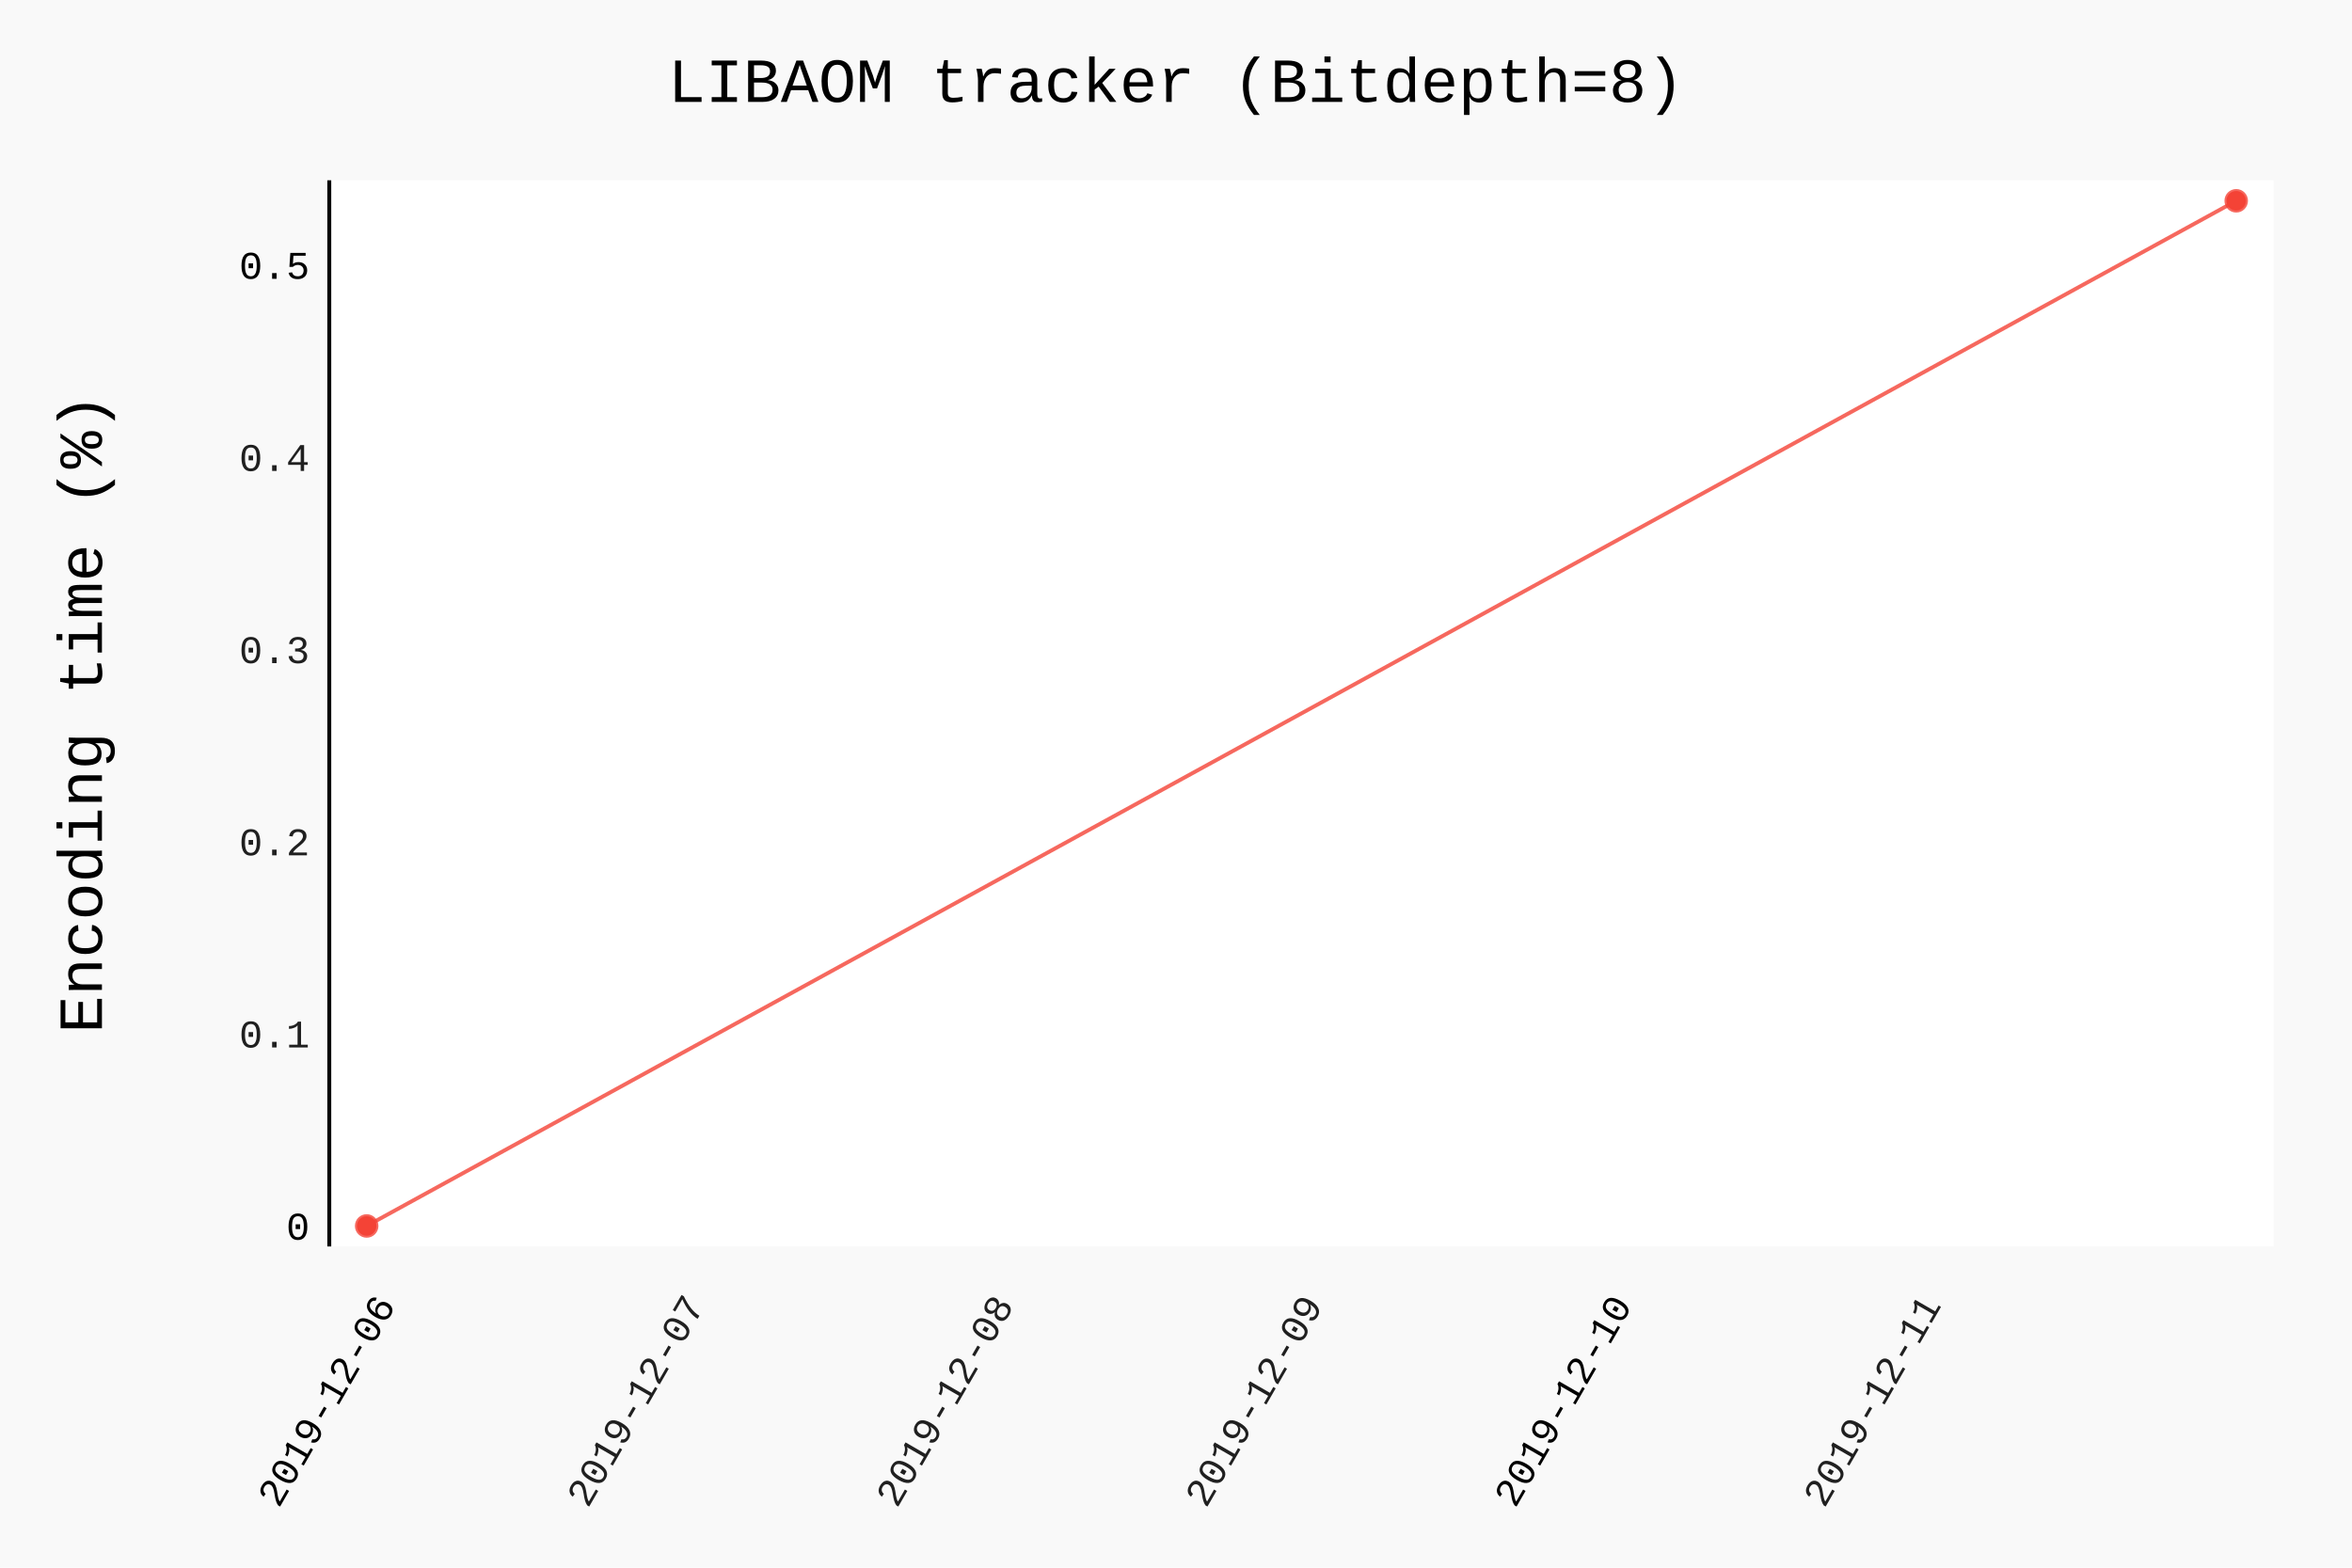
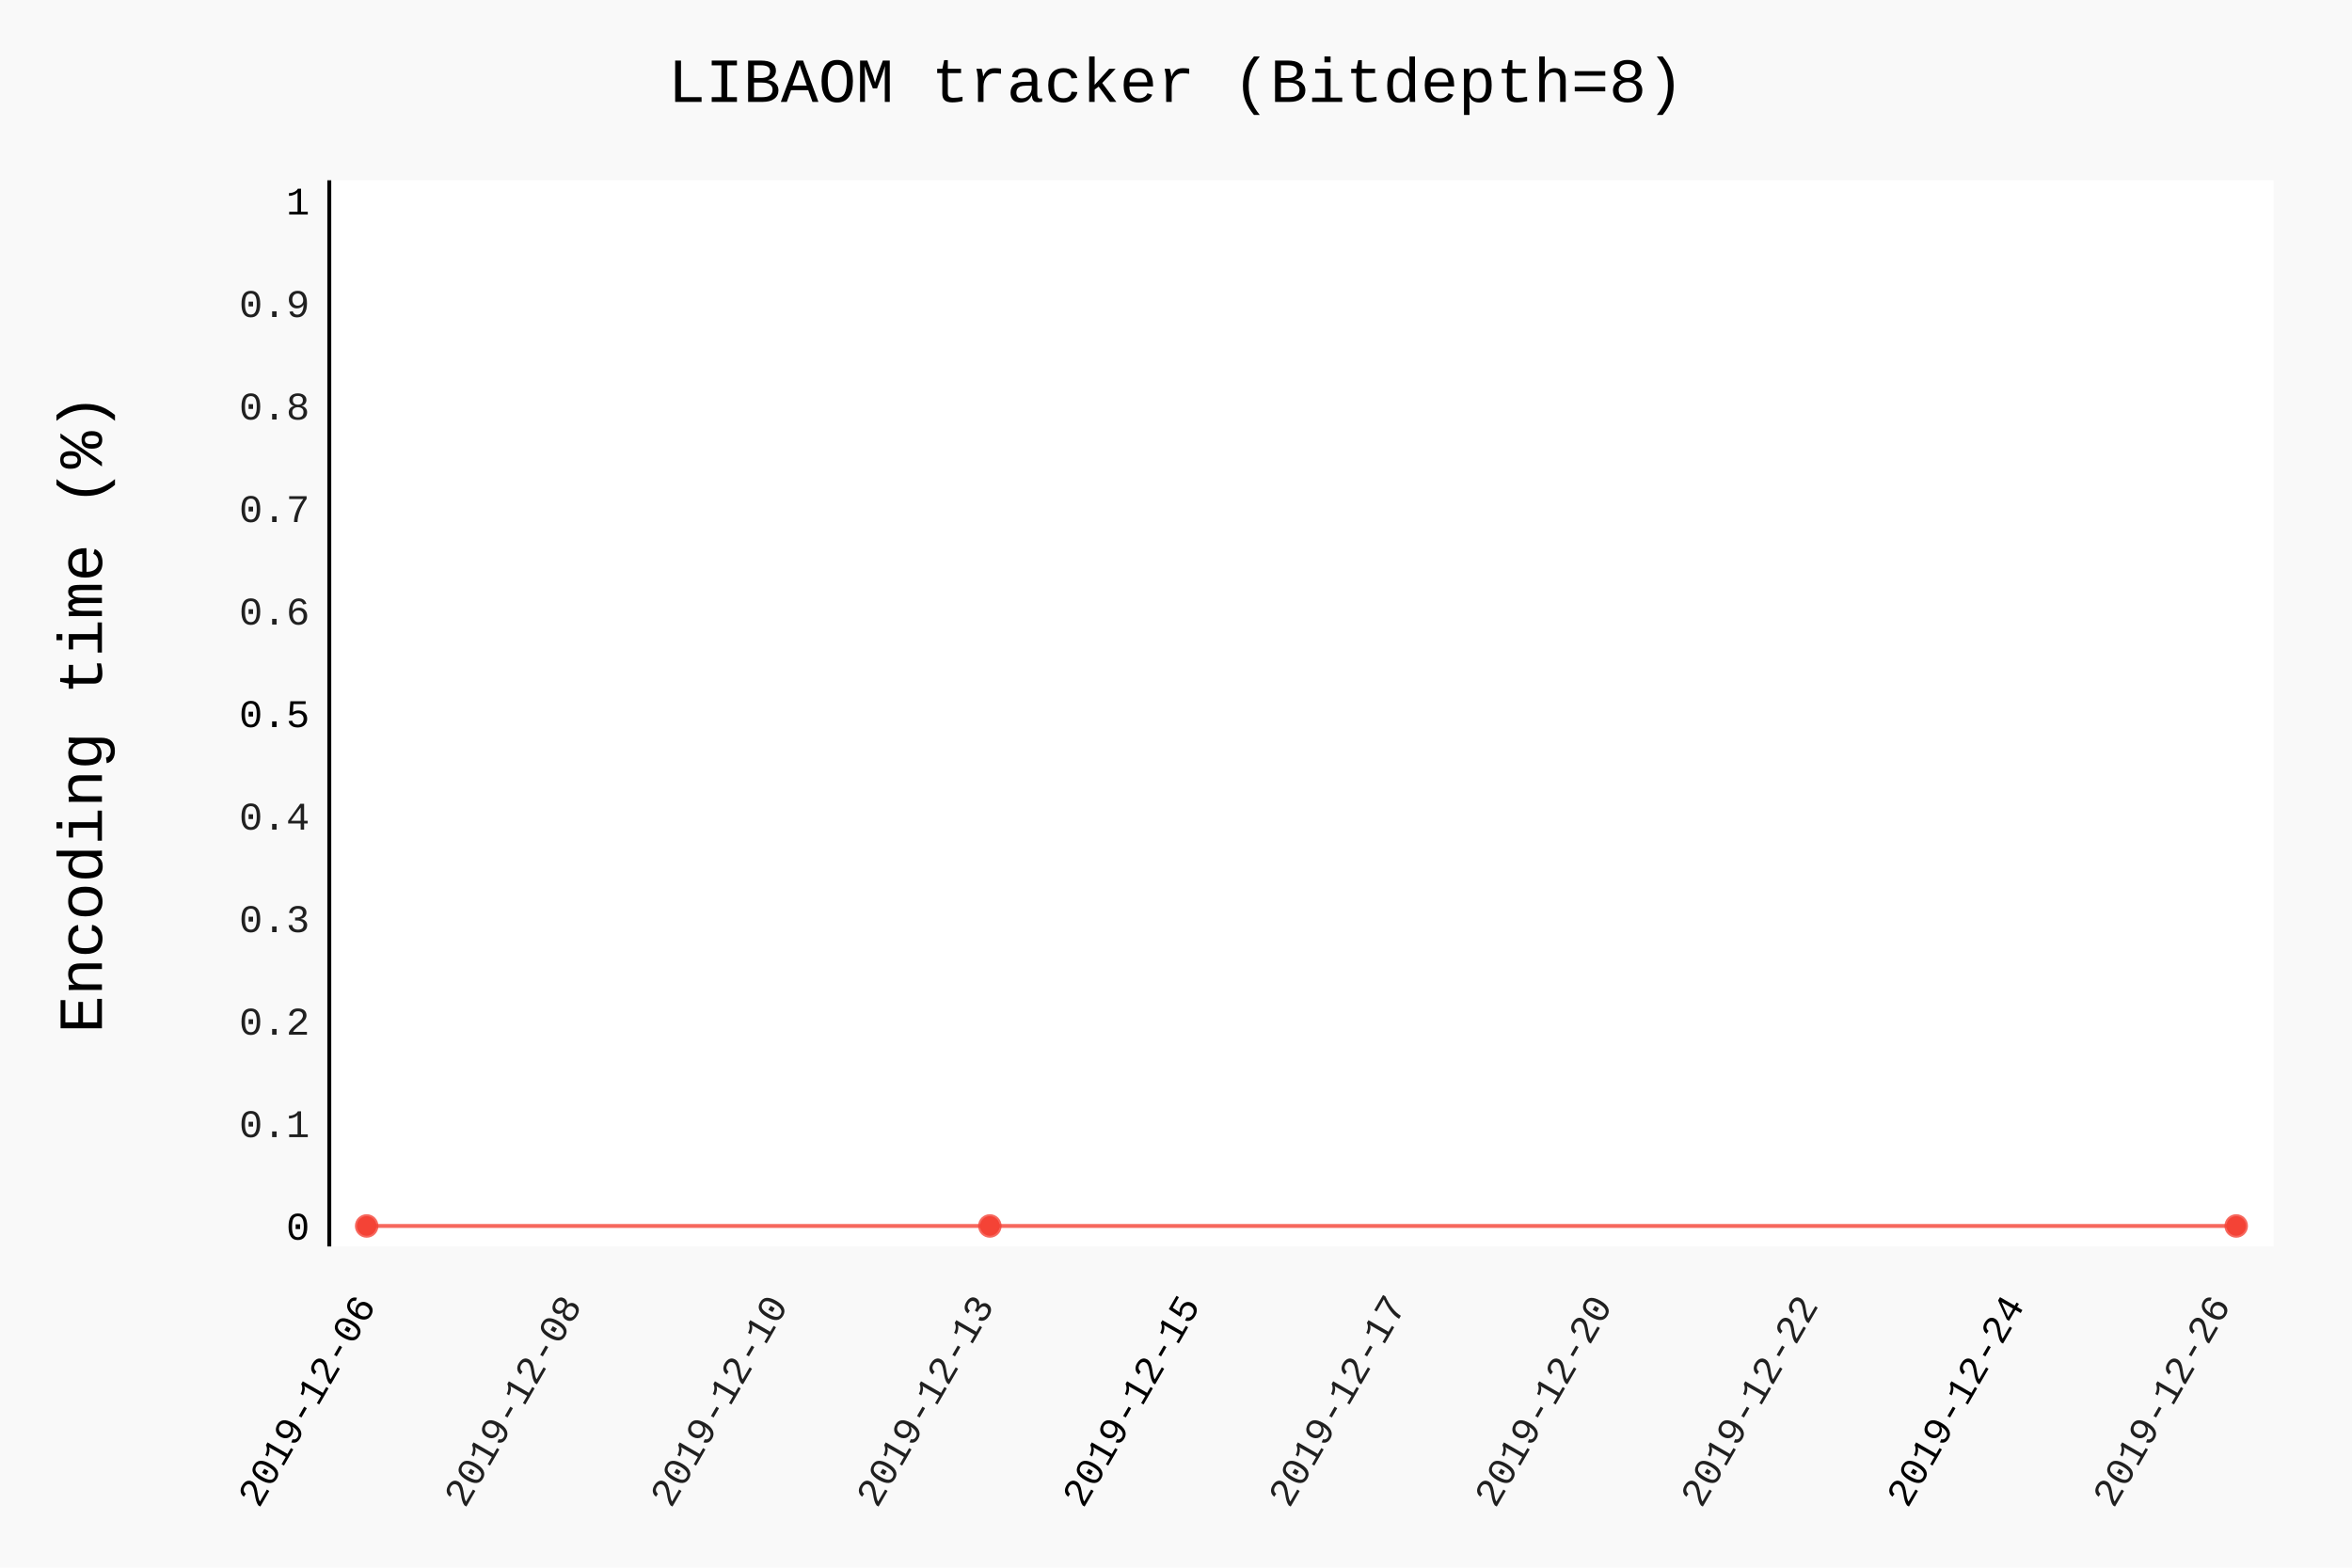
- <svg xmlns="http://www.w3.org/2000/svg" class="pygal-chart" id="chart-ebaef8bd-808f-4c56-852c-3f0451e58118" viewBox="0 0 600 400">
+ <svg xmlns="http://www.w3.org/2000/svg" class="pygal-chart" id="chart-4ba11bc6-65e5-4ca0-91b0-bf06eb6c1309" viewBox="0 0 600 400">
  <defs>
-     <style type="text/css">#chart-ebaef8bd-808f-4c56-852c-3f0451e58118{-webkit-user-select:none;-webkit-font-smoothing:antialiased;font-family:Consolas,"Liberation Mono",Menlo,Courier,monospace}#chart-ebaef8bd-808f-4c56-852c-3f0451e58118 .title{font-family:Consolas,"Liberation Mono",Menlo,Courier,monospace;font-size:16px}#chart-ebaef8bd-808f-4c56-852c-3f0451e58118 .legends .legend text{font-family:Consolas,"Liberation Mono",Menlo,Courier,monospace;font-size:14px}#chart-ebaef8bd-808f-4c56-852c-3f0451e58118 .axis text{font-family:Consolas,"Liberation Mono",Menlo,Courier,monospace;font-size:10px}#chart-ebaef8bd-808f-4c56-852c-3f0451e58118 .axis text.major{font-family:Consolas,"Liberation Mono",Menlo,Courier,monospace;font-size:10px}#chart-ebaef8bd-808f-4c56-852c-3f0451e58118 .text-overlay text.value{font-family:Consolas,"Liberation Mono",Menlo,Courier,monospace;font-size:16px}#chart-ebaef8bd-808f-4c56-852c-3f0451e58118 .text-overlay text.label{font-family:Consolas,"Liberation Mono",Menlo,Courier,monospace;font-size:10px}#chart-ebaef8bd-808f-4c56-852c-3f0451e58118 .tooltip{font-family:Consolas,"Liberation Mono",Menlo,Courier,monospace;font-size:14px}#chart-ebaef8bd-808f-4c56-852c-3f0451e58118 text.no_data{font-family:Consolas,"Liberation Mono",Menlo,Courier,monospace;font-size:64px}
- #chart-ebaef8bd-808f-4c56-852c-3f0451e58118{background-color:rgba(249,249,249,1)}#chart-ebaef8bd-808f-4c56-852c-3f0451e58118 path,#chart-ebaef8bd-808f-4c56-852c-3f0451e58118 line,#chart-ebaef8bd-808f-4c56-852c-3f0451e58118 rect,#chart-ebaef8bd-808f-4c56-852c-3f0451e58118 circle{-webkit-transition:150ms;-moz-transition:150ms;transition:150ms}#chart-ebaef8bd-808f-4c56-852c-3f0451e58118 .graph &gt; .background{fill:rgba(249,249,249,1)}#chart-ebaef8bd-808f-4c56-852c-3f0451e58118 .plot &gt; .background{fill:rgba(255,255,255,1)}#chart-ebaef8bd-808f-4c56-852c-3f0451e58118 .graph{fill:rgba(0,0,0,.87)}#chart-ebaef8bd-808f-4c56-852c-3f0451e58118 text.no_data{fill:rgba(0,0,0,1)}#chart-ebaef8bd-808f-4c56-852c-3f0451e58118 .title{fill:rgba(0,0,0,1)}#chart-ebaef8bd-808f-4c56-852c-3f0451e58118 .legends .legend text{fill:rgba(0,0,0,.87)}#chart-ebaef8bd-808f-4c56-852c-3f0451e58118 .legends .legend:hover text{fill:rgba(0,0,0,1)}#chart-ebaef8bd-808f-4c56-852c-3f0451e58118 .axis .line{stroke:rgba(0,0,0,1)}#chart-ebaef8bd-808f-4c56-852c-3f0451e58118 .axis .guide.line{stroke:rgba(0,0,0,.54)}#chart-ebaef8bd-808f-4c56-852c-3f0451e58118 .axis .major.line{stroke:rgba(0,0,0,.87)}#chart-ebaef8bd-808f-4c56-852c-3f0451e58118 .axis text.major{fill:rgba(0,0,0,1)}#chart-ebaef8bd-808f-4c56-852c-3f0451e58118 .axis.y .guides:hover .guide.line,#chart-ebaef8bd-808f-4c56-852c-3f0451e58118 .line-graph .axis.x .guides:hover .guide.line,#chart-ebaef8bd-808f-4c56-852c-3f0451e58118 .stackedline-graph .axis.x .guides:hover .guide.line,#chart-ebaef8bd-808f-4c56-852c-3f0451e58118 .xy-graph .axis.x .guides:hover .guide.line{stroke:rgba(0,0,0,1)}#chart-ebaef8bd-808f-4c56-852c-3f0451e58118 .axis .guides:hover text{fill:rgba(0,0,0,1)}#chart-ebaef8bd-808f-4c56-852c-3f0451e58118 .reactive{fill-opacity:.7;stroke-opacity:.8}#chart-ebaef8bd-808f-4c56-852c-3f0451e58118 .ci{stroke:rgba(0,0,0,.87)}#chart-ebaef8bd-808f-4c56-852c-3f0451e58118 .reactive.active,#chart-ebaef8bd-808f-4c56-852c-3f0451e58118 .active .reactive{fill-opacity:.8;stroke-opacity:.9;stroke-width:4}#chart-ebaef8bd-808f-4c56-852c-3f0451e58118 .ci .reactive.active{stroke-width:1.5}#chart-ebaef8bd-808f-4c56-852c-3f0451e58118 .series text{fill:rgba(0,0,0,1)}#chart-ebaef8bd-808f-4c56-852c-3f0451e58118 .tooltip rect{fill:rgba(255,255,255,1);stroke:rgba(0,0,0,1);-webkit-transition:opacity 150ms;-moz-transition:opacity 150ms;transition:opacity 150ms}#chart-ebaef8bd-808f-4c56-852c-3f0451e58118 .tooltip .label{fill:rgba(0,0,0,.87)}#chart-ebaef8bd-808f-4c56-852c-3f0451e58118 .tooltip .label{fill:rgba(0,0,0,.87)}#chart-ebaef8bd-808f-4c56-852c-3f0451e58118 .tooltip .legend{font-size:.8em;fill:rgba(0,0,0,.54)}#chart-ebaef8bd-808f-4c56-852c-3f0451e58118 .tooltip .x_label{font-size:.6em;fill:rgba(0,0,0,1)}#chart-ebaef8bd-808f-4c56-852c-3f0451e58118 .tooltip .xlink{font-size:.5em;text-decoration:underline}#chart-ebaef8bd-808f-4c56-852c-3f0451e58118 .tooltip .value{font-size:1.5em}#chart-ebaef8bd-808f-4c56-852c-3f0451e58118 .bound{font-size:.5em}#chart-ebaef8bd-808f-4c56-852c-3f0451e58118 .max-value{font-size:.75em;fill:rgba(0,0,0,.54)}#chart-ebaef8bd-808f-4c56-852c-3f0451e58118 .map-element{fill:rgba(255,255,255,1);stroke:rgba(0,0,0,.54) !important}#chart-ebaef8bd-808f-4c56-852c-3f0451e58118 .map-element .reactive{fill-opacity:inherit;stroke-opacity:inherit}#chart-ebaef8bd-808f-4c56-852c-3f0451e58118 .color-0,#chart-ebaef8bd-808f-4c56-852c-3f0451e58118 .color-0 a:visited{stroke:#F44336;fill:#F44336}#chart-ebaef8bd-808f-4c56-852c-3f0451e58118 .text-overlay .color-0 text{fill:black}
- #chart-ebaef8bd-808f-4c56-852c-3f0451e58118 text.no_data{text-anchor:middle}#chart-ebaef8bd-808f-4c56-852c-3f0451e58118 .guide.line{fill:none}#chart-ebaef8bd-808f-4c56-852c-3f0451e58118 .centered{text-anchor:middle}#chart-ebaef8bd-808f-4c56-852c-3f0451e58118 .title{text-anchor:middle}#chart-ebaef8bd-808f-4c56-852c-3f0451e58118 .legends .legend text{fill-opacity:1}#chart-ebaef8bd-808f-4c56-852c-3f0451e58118 .axis.x text{text-anchor:middle}#chart-ebaef8bd-808f-4c56-852c-3f0451e58118 .axis.x:not(.web) text[transform]{text-anchor:start}#chart-ebaef8bd-808f-4c56-852c-3f0451e58118 .axis.x:not(.web) text[transform].backwards{text-anchor:end}#chart-ebaef8bd-808f-4c56-852c-3f0451e58118 .axis.y text{text-anchor:end}#chart-ebaef8bd-808f-4c56-852c-3f0451e58118 .axis.y text[transform].backwards{text-anchor:start}#chart-ebaef8bd-808f-4c56-852c-3f0451e58118 .axis.y2 text{text-anchor:start}#chart-ebaef8bd-808f-4c56-852c-3f0451e58118 .axis.y2 text[transform].backwards{text-anchor:end}#chart-ebaef8bd-808f-4c56-852c-3f0451e58118 .axis .guide.line{stroke-dasharray:4,4}#chart-ebaef8bd-808f-4c56-852c-3f0451e58118 .axis .major.guide.line{stroke-dasharray:6,6}#chart-ebaef8bd-808f-4c56-852c-3f0451e58118 .horizontal .axis.y .guide.line,#chart-ebaef8bd-808f-4c56-852c-3f0451e58118 .horizontal .axis.y2 .guide.line,#chart-ebaef8bd-808f-4c56-852c-3f0451e58118 .vertical .axis.x .guide.line{opacity:0}#chart-ebaef8bd-808f-4c56-852c-3f0451e58118 .horizontal .axis.always_show .guide.line,#chart-ebaef8bd-808f-4c56-852c-3f0451e58118 .vertical .axis.always_show .guide.line{opacity:1 !important}#chart-ebaef8bd-808f-4c56-852c-3f0451e58118 .axis.y .guides:hover .guide.line,#chart-ebaef8bd-808f-4c56-852c-3f0451e58118 .axis.y2 .guides:hover .guide.line,#chart-ebaef8bd-808f-4c56-852c-3f0451e58118 .axis.x .guides:hover .guide.line{opacity:1}#chart-ebaef8bd-808f-4c56-852c-3f0451e58118 .axis .guides:hover text{opacity:1}#chart-ebaef8bd-808f-4c56-852c-3f0451e58118 .nofill{fill:none}#chart-ebaef8bd-808f-4c56-852c-3f0451e58118 .subtle-fill{fill-opacity:.2}#chart-ebaef8bd-808f-4c56-852c-3f0451e58118 .dot{stroke-width:1px;fill-opacity:1}#chart-ebaef8bd-808f-4c56-852c-3f0451e58118 .dot.active{stroke-width:5px}#chart-ebaef8bd-808f-4c56-852c-3f0451e58118 .dot.negative{fill:transparent}#chart-ebaef8bd-808f-4c56-852c-3f0451e58118 text,#chart-ebaef8bd-808f-4c56-852c-3f0451e58118 tspan{stroke:none !important}#chart-ebaef8bd-808f-4c56-852c-3f0451e58118 .series text.active{opacity:1}#chart-ebaef8bd-808f-4c56-852c-3f0451e58118 .tooltip rect{fill-opacity:.95;stroke-width:.5}#chart-ebaef8bd-808f-4c56-852c-3f0451e58118 .tooltip text{fill-opacity:1}#chart-ebaef8bd-808f-4c56-852c-3f0451e58118 .showable{visibility:hidden}#chart-ebaef8bd-808f-4c56-852c-3f0451e58118 .showable.shown{visibility:visible}#chart-ebaef8bd-808f-4c56-852c-3f0451e58118 .gauge-background{fill:rgba(229,229,229,1);stroke:none}#chart-ebaef8bd-808f-4c56-852c-3f0451e58118 .bg-lines{stroke:rgba(249,249,249,1);stroke-width:2px}</style>
+     <style type="text/css">#chart-4ba11bc6-65e5-4ca0-91b0-bf06eb6c1309{-webkit-user-select:none;-webkit-font-smoothing:antialiased;font-family:Consolas,"Liberation Mono",Menlo,Courier,monospace}#chart-4ba11bc6-65e5-4ca0-91b0-bf06eb6c1309 .title{font-family:Consolas,"Liberation Mono",Menlo,Courier,monospace;font-size:16px}#chart-4ba11bc6-65e5-4ca0-91b0-bf06eb6c1309 .legends .legend text{font-family:Consolas,"Liberation Mono",Menlo,Courier,monospace;font-size:14px}#chart-4ba11bc6-65e5-4ca0-91b0-bf06eb6c1309 .axis text{font-family:Consolas,"Liberation Mono",Menlo,Courier,monospace;font-size:10px}#chart-4ba11bc6-65e5-4ca0-91b0-bf06eb6c1309 .axis text.major{font-family:Consolas,"Liberation Mono",Menlo,Courier,monospace;font-size:10px}#chart-4ba11bc6-65e5-4ca0-91b0-bf06eb6c1309 .text-overlay text.value{font-family:Consolas,"Liberation Mono",Menlo,Courier,monospace;font-size:16px}#chart-4ba11bc6-65e5-4ca0-91b0-bf06eb6c1309 .text-overlay text.label{font-family:Consolas,"Liberation Mono",Menlo,Courier,monospace;font-size:10px}#chart-4ba11bc6-65e5-4ca0-91b0-bf06eb6c1309 .tooltip{font-family:Consolas,"Liberation Mono",Menlo,Courier,monospace;font-size:14px}#chart-4ba11bc6-65e5-4ca0-91b0-bf06eb6c1309 text.no_data{font-family:Consolas,"Liberation Mono",Menlo,Courier,monospace;font-size:64px}
+ #chart-4ba11bc6-65e5-4ca0-91b0-bf06eb6c1309{background-color:rgba(249,249,249,1)}#chart-4ba11bc6-65e5-4ca0-91b0-bf06eb6c1309 path,#chart-4ba11bc6-65e5-4ca0-91b0-bf06eb6c1309 line,#chart-4ba11bc6-65e5-4ca0-91b0-bf06eb6c1309 rect,#chart-4ba11bc6-65e5-4ca0-91b0-bf06eb6c1309 circle{-webkit-transition:150ms;-moz-transition:150ms;transition:150ms}#chart-4ba11bc6-65e5-4ca0-91b0-bf06eb6c1309 .graph &gt; .background{fill:rgba(249,249,249,1)}#chart-4ba11bc6-65e5-4ca0-91b0-bf06eb6c1309 .plot &gt; .background{fill:rgba(255,255,255,1)}#chart-4ba11bc6-65e5-4ca0-91b0-bf06eb6c1309 .graph{fill:rgba(0,0,0,.87)}#chart-4ba11bc6-65e5-4ca0-91b0-bf06eb6c1309 text.no_data{fill:rgba(0,0,0,1)}#chart-4ba11bc6-65e5-4ca0-91b0-bf06eb6c1309 .title{fill:rgba(0,0,0,1)}#chart-4ba11bc6-65e5-4ca0-91b0-bf06eb6c1309 .legends .legend text{fill:rgba(0,0,0,.87)}#chart-4ba11bc6-65e5-4ca0-91b0-bf06eb6c1309 .legends .legend:hover text{fill:rgba(0,0,0,1)}#chart-4ba11bc6-65e5-4ca0-91b0-bf06eb6c1309 .axis .line{stroke:rgba(0,0,0,1)}#chart-4ba11bc6-65e5-4ca0-91b0-bf06eb6c1309 .axis .guide.line{stroke:rgba(0,0,0,.54)}#chart-4ba11bc6-65e5-4ca0-91b0-bf06eb6c1309 .axis .major.line{stroke:rgba(0,0,0,.87)}#chart-4ba11bc6-65e5-4ca0-91b0-bf06eb6c1309 .axis text.major{fill:rgba(0,0,0,1)}#chart-4ba11bc6-65e5-4ca0-91b0-bf06eb6c1309 .axis.y .guides:hover .guide.line,#chart-4ba11bc6-65e5-4ca0-91b0-bf06eb6c1309 .line-graph .axis.x .guides:hover .guide.line,#chart-4ba11bc6-65e5-4ca0-91b0-bf06eb6c1309 .stackedline-graph .axis.x .guides:hover .guide.line,#chart-4ba11bc6-65e5-4ca0-91b0-bf06eb6c1309 .xy-graph .axis.x .guides:hover .guide.line{stroke:rgba(0,0,0,1)}#chart-4ba11bc6-65e5-4ca0-91b0-bf06eb6c1309 .axis .guides:hover text{fill:rgba(0,0,0,1)}#chart-4ba11bc6-65e5-4ca0-91b0-bf06eb6c1309 .reactive{fill-opacity:.7;stroke-opacity:.8}#chart-4ba11bc6-65e5-4ca0-91b0-bf06eb6c1309 .ci{stroke:rgba(0,0,0,.87)}#chart-4ba11bc6-65e5-4ca0-91b0-bf06eb6c1309 .reactive.active,#chart-4ba11bc6-65e5-4ca0-91b0-bf06eb6c1309 .active .reactive{fill-opacity:.8;stroke-opacity:.9;stroke-width:4}#chart-4ba11bc6-65e5-4ca0-91b0-bf06eb6c1309 .ci .reactive.active{stroke-width:1.5}#chart-4ba11bc6-65e5-4ca0-91b0-bf06eb6c1309 .series text{fill:rgba(0,0,0,1)}#chart-4ba11bc6-65e5-4ca0-91b0-bf06eb6c1309 .tooltip rect{fill:rgba(255,255,255,1);stroke:rgba(0,0,0,1);-webkit-transition:opacity 150ms;-moz-transition:opacity 150ms;transition:opacity 150ms}#chart-4ba11bc6-65e5-4ca0-91b0-bf06eb6c1309 .tooltip .label{fill:rgba(0,0,0,.87)}#chart-4ba11bc6-65e5-4ca0-91b0-bf06eb6c1309 .tooltip .label{fill:rgba(0,0,0,.87)}#chart-4ba11bc6-65e5-4ca0-91b0-bf06eb6c1309 .tooltip .legend{font-size:.8em;fill:rgba(0,0,0,.54)}#chart-4ba11bc6-65e5-4ca0-91b0-bf06eb6c1309 .tooltip .x_label{font-size:.6em;fill:rgba(0,0,0,1)}#chart-4ba11bc6-65e5-4ca0-91b0-bf06eb6c1309 .tooltip .xlink{font-size:.5em;text-decoration:underline}#chart-4ba11bc6-65e5-4ca0-91b0-bf06eb6c1309 .tooltip .value{font-size:1.5em}#chart-4ba11bc6-65e5-4ca0-91b0-bf06eb6c1309 .bound{font-size:.5em}#chart-4ba11bc6-65e5-4ca0-91b0-bf06eb6c1309 .max-value{font-size:.75em;fill:rgba(0,0,0,.54)}#chart-4ba11bc6-65e5-4ca0-91b0-bf06eb6c1309 .map-element{fill:rgba(255,255,255,1);stroke:rgba(0,0,0,.54) !important}#chart-4ba11bc6-65e5-4ca0-91b0-bf06eb6c1309 .map-element .reactive{fill-opacity:inherit;stroke-opacity:inherit}#chart-4ba11bc6-65e5-4ca0-91b0-bf06eb6c1309 .color-0,#chart-4ba11bc6-65e5-4ca0-91b0-bf06eb6c1309 .color-0 a:visited{stroke:#F44336;fill:#F44336}#chart-4ba11bc6-65e5-4ca0-91b0-bf06eb6c1309 .text-overlay .color-0 text{fill:black}
+ #chart-4ba11bc6-65e5-4ca0-91b0-bf06eb6c1309 text.no_data{text-anchor:middle}#chart-4ba11bc6-65e5-4ca0-91b0-bf06eb6c1309 .guide.line{fill:none}#chart-4ba11bc6-65e5-4ca0-91b0-bf06eb6c1309 .centered{text-anchor:middle}#chart-4ba11bc6-65e5-4ca0-91b0-bf06eb6c1309 .title{text-anchor:middle}#chart-4ba11bc6-65e5-4ca0-91b0-bf06eb6c1309 .legends .legend text{fill-opacity:1}#chart-4ba11bc6-65e5-4ca0-91b0-bf06eb6c1309 .axis.x text{text-anchor:middle}#chart-4ba11bc6-65e5-4ca0-91b0-bf06eb6c1309 .axis.x:not(.web) text[transform]{text-anchor:start}#chart-4ba11bc6-65e5-4ca0-91b0-bf06eb6c1309 .axis.x:not(.web) text[transform].backwards{text-anchor:end}#chart-4ba11bc6-65e5-4ca0-91b0-bf06eb6c1309 .axis.y text{text-anchor:end}#chart-4ba11bc6-65e5-4ca0-91b0-bf06eb6c1309 .axis.y text[transform].backwards{text-anchor:start}#chart-4ba11bc6-65e5-4ca0-91b0-bf06eb6c1309 .axis.y2 text{text-anchor:start}#chart-4ba11bc6-65e5-4ca0-91b0-bf06eb6c1309 .axis.y2 text[transform].backwards{text-anchor:end}#chart-4ba11bc6-65e5-4ca0-91b0-bf06eb6c1309 .axis .guide.line{stroke-dasharray:4,4}#chart-4ba11bc6-65e5-4ca0-91b0-bf06eb6c1309 .axis .major.guide.line{stroke-dasharray:6,6}#chart-4ba11bc6-65e5-4ca0-91b0-bf06eb6c1309 .horizontal .axis.y .guide.line,#chart-4ba11bc6-65e5-4ca0-91b0-bf06eb6c1309 .horizontal .axis.y2 .guide.line,#chart-4ba11bc6-65e5-4ca0-91b0-bf06eb6c1309 .vertical .axis.x .guide.line{opacity:0}#chart-4ba11bc6-65e5-4ca0-91b0-bf06eb6c1309 .horizontal .axis.always_show .guide.line,#chart-4ba11bc6-65e5-4ca0-91b0-bf06eb6c1309 .vertical .axis.always_show .guide.line{opacity:1 !important}#chart-4ba11bc6-65e5-4ca0-91b0-bf06eb6c1309 .axis.y .guides:hover .guide.line,#chart-4ba11bc6-65e5-4ca0-91b0-bf06eb6c1309 .axis.y2 .guides:hover .guide.line,#chart-4ba11bc6-65e5-4ca0-91b0-bf06eb6c1309 .axis.x .guides:hover .guide.line{opacity:1}#chart-4ba11bc6-65e5-4ca0-91b0-bf06eb6c1309 .axis .guides:hover text{opacity:1}#chart-4ba11bc6-65e5-4ca0-91b0-bf06eb6c1309 .nofill{fill:none}#chart-4ba11bc6-65e5-4ca0-91b0-bf06eb6c1309 .subtle-fill{fill-opacity:.2}#chart-4ba11bc6-65e5-4ca0-91b0-bf06eb6c1309 .dot{stroke-width:1px;fill-opacity:1}#chart-4ba11bc6-65e5-4ca0-91b0-bf06eb6c1309 .dot.active{stroke-width:5px}#chart-4ba11bc6-65e5-4ca0-91b0-bf06eb6c1309 .dot.negative{fill:transparent}#chart-4ba11bc6-65e5-4ca0-91b0-bf06eb6c1309 text,#chart-4ba11bc6-65e5-4ca0-91b0-bf06eb6c1309 tspan{stroke:none !important}#chart-4ba11bc6-65e5-4ca0-91b0-bf06eb6c1309 .series text.active{opacity:1}#chart-4ba11bc6-65e5-4ca0-91b0-bf06eb6c1309 .tooltip rect{fill-opacity:.95;stroke-width:.5}#chart-4ba11bc6-65e5-4ca0-91b0-bf06eb6c1309 .tooltip text{fill-opacity:1}#chart-4ba11bc6-65e5-4ca0-91b0-bf06eb6c1309 .showable{visibility:hidden}#chart-4ba11bc6-65e5-4ca0-91b0-bf06eb6c1309 .showable.shown{visibility:visible}#chart-4ba11bc6-65e5-4ca0-91b0-bf06eb6c1309 .gauge-background{fill:rgba(229,229,229,1);stroke:none}#chart-4ba11bc6-65e5-4ca0-91b0-bf06eb6c1309 .bg-lines{stroke:rgba(249,249,249,1);stroke-width:2px}</style>
  </defs>
  <g class="graph datetimeline-graph vertical">
    <rect class="background" height="400" width="600" x="0" y="0" />
    <g class="plot" transform="translate(84, 46)">
      <rect class="background" height="272.038" width="496.0" x="0" y="0" />
      <g class="axis y">
        <g class="guides">
          <text class="major" x="-5" y="270.307">0</text>
        </g>
        <g class="guides">
-           <text class="" x="-5" y="221.272">0.1</text>
+           <text class="" x="-5" y="244.149">0.1</text>
        </g>
        <g class="guides">
-           <text class="" x="-5" y="172.236">0.2</text>
+           <text class="" x="-5" y="217.992">0.2</text>
        </g>
        <g class="guides">
-           <text class="" x="-5" y="123.201">0.3</text>
+           <text class="" x="-5" y="191.834">0.3</text>
        </g>
        <g class="guides">
-           <text class="" x="-5" y="74.165">0.4</text>
+           <text class="" x="-5" y="165.677">0.4</text>
        </g>
        <g class="guides">
-           <text class="major" x="-5" y="25.13">0.5</text>
+           <text class="major" x="-5" y="139.519">0.5</text>
+         </g>
+         <g class="guides">
+           <text class="" x="-5" y="113.362">0.6</text>
+         </g>
+         <g class="guides">
+           <text class="" x="-5" y="87.204">0.7</text>
+         </g>
+         <g class="guides">
+           <text class="" x="-5" y="61.047">0.8</text>
+         </g>
+         <g class="guides">
+           <text class="" x="-5" y="34.889">0.9</text>
+         </g>
+         <g class="guides">
+           <text class="major" x="-5" y="8.732">1</text>
        </g>
      </g>
      <g class="axis x">
        <path class="line" d="M0 0 v272.038" />
        <g class="guides">
-           <path class="major guide line" d="M17.109 0 v272.038" />
-           <text class="major backwards" transform="rotate(300 17.10867 287.0385)" x="17.109" y="287.038">2019-12-06</text>
+           <path class="major guide line" d="M12.062 0 v272.038" />
+           <text class="major backwards" transform="rotate(300 12.06186 287.0385)" x="12.062" y="287.038">2019-12-06</text>
        </g>
        <g class="guides">
-           <path class="guide line" d="M95.965 0 v272.038" />
-           <text class="backwards" transform="rotate(300 95.965 287.0385)" x="95.965" y="287.038">2019-12-07</text>
+           <path class="guide line" d="M64.633 0 v272.038" />
+           <text class="backwards" transform="rotate(300 64.63275 287.0385)" x="64.633" y="287.038">2019-12-08</text>
        </g>
        <g class="guides">
-           <path class="guide line" d="M174.821 0 v272.038" />
-           <text class="backwards" transform="rotate(300 174.8213 287.0385)" x="174.821" y="287.038">2019-12-08</text>
+           <path class="guide line" d="M117.204 0 v272.038" />
+           <text class="backwards" transform="rotate(300 117.2036 287.0385)" x="117.204" y="287.038">2019-12-10</text>
        </g>
        <g class="guides">
-           <path class="guide line" d="M253.678 0 v272.038" />
-           <text class="backwards" transform="rotate(300 253.6777 287.0385)" x="253.678" y="287.038">2019-12-09</text>
+           <path class="guide line" d="M169.775 0 v272.038" />
+           <text class="backwards" transform="rotate(300 169.7745 287.0385)" x="169.775" y="287.038">2019-12-13</text>
        </g>
        <g class="guides">
-           <path class="major guide line" d="M332.534 0 v272.038" />
-           <text class="major backwards" transform="rotate(300 332.534 287.0385)" x="332.534" y="287.038">2019-12-10</text>
+           <path class="major guide line" d="M222.345 0 v272.038" />
+           <text class="major backwards" transform="rotate(300 222.3454 287.0385)" x="222.345" y="287.038">2019-12-15</text>
        </g>
        <g class="guides">
-           <path class="guide line" d="M411.39 0 v272.038" />
-           <text class="backwards" transform="rotate(300 411.3903 287.0385)" x="411.39" y="287.038">2019-12-11</text>
+           <path class="guide line" d="M274.916 0 v272.038" />
+           <text class="backwards" transform="rotate(300 274.9163 287.0385)" x="274.916" y="287.038">2019-12-17</text>
+         </g>
+         <g class="guides">
+           <path class="guide line" d="M327.487 0 v272.038" />
+           <text class="backwards" transform="rotate(300 327.4872 287.0385)" x="327.487" y="287.038">2019-12-20</text>
+         </g>
+         <g class="guides">
+           <path class="guide line" d="M380.058 0 v272.038" />
+           <text class="backwards" transform="rotate(300 380.0581 287.0385)" x="380.058" y="287.038">2019-12-22</text>
+         </g>
+         <g class="guides">
+           <path class="major guide line" d="M432.629 0 v272.038" />
+           <text class="major backwards" transform="rotate(300 432.629 287.0385)" x="432.629" y="287.038">2019-12-24</text>
+         </g>
+         <g class="guides">
+           <path class="guide line" d="M485.2 0 v272.038" />
+           <text class="backwards" transform="rotate(300 485.1998 287.0385)" x="485.2" y="287.038">2019-12-26</text>
        </g>
      </g>
      <g class="series serie-0 color-0">
-         <path class="line reactive nofill" d="M9.538 266.807 L486.462 5.232" />
+         <path class="line reactive nofill" d="M9.538 266.807 L168.513 266.807 486.462 266.807" />
      </g>
    </g>
    <g class="titles">
      <text class="title plot_title" x="300.0" y="26">LIBAOM tracker (Bitdepth=8)</text>
      <text class="title" transform="rotate(-90 0 182.0192)" x="0" y="208.019">Encoding time (%)</text>
    </g>
    <g class="plot overlay" transform="translate(84, 46)">
      <g class="series serie-0 color-0">
        <g class="dots">
          <circle class="dot reactive tooltip-trigger" cx="9.538" cy="266.807" r="2.5" />
        </g>
        <g class="dots">
-           <circle class="dot reactive tooltip-trigger" cx="486.462" cy="5.232" r="2.5" />
+           <circle class="dot reactive tooltip-trigger" cx="168.513" cy="266.807" r="2.5" />
+         </g>
+         <g class="dots">
+           <circle class="dot reactive tooltip-trigger" cx="486.462" cy="266.807" r="2.5" />
        </g>
      </g>
    </g>
    <g class="plot text-overlay" transform="translate(84, 46)">
      <g class="series serie-0 color-0" />
    </g>
    <g class="plot tooltip-overlay" transform="translate(84, 46)">
      <g class="tooltip" style="opacity: 0" transform="translate(0 0)">
        <rect class="tooltip-box" height="0" rx="0" ry="0" width="0" />
        <g class="text" />
      </g>
    </g>
  </g>
</svg>
